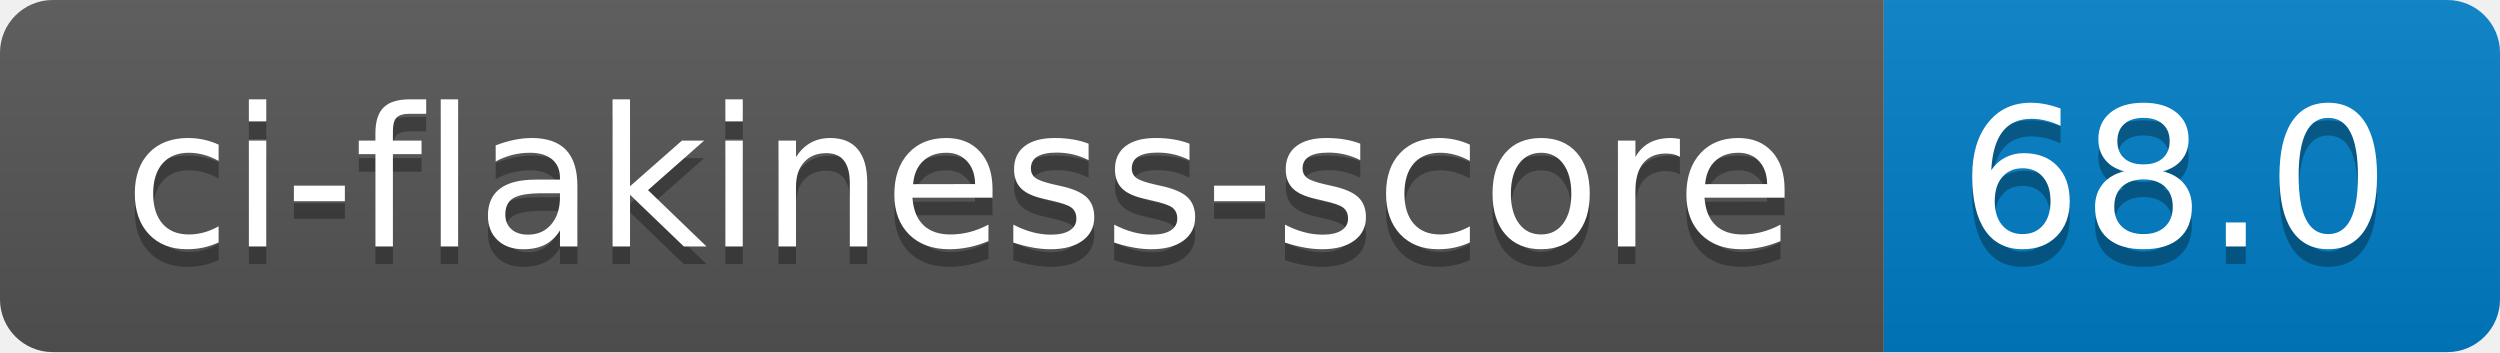
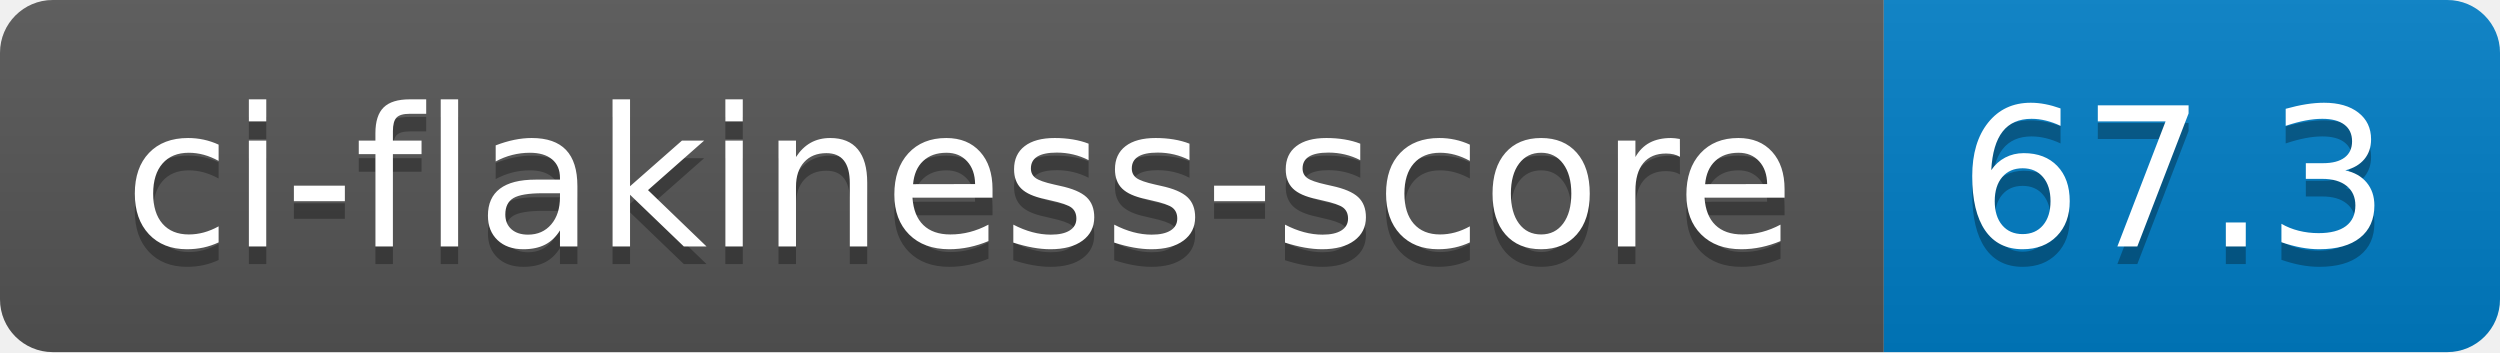
- <svg xmlns="http://www.w3.org/2000/svg" width="142" height="20" role="img" aria-label="ci-flakiness-score: 68.0">
+ <svg xmlns="http://www.w3.org/2000/svg" width="142" height="20" role="img" aria-label="ci-flakiness-score: 67.3">
  <linearGradient id="s" x2="0" y2="100%">
    <stop offset="0" stop-color="#bbb" stop-opacity=".1" />
    <stop offset="1" stop-opacity=".1" />
  </linearGradient>
  <clipPath id="r">
    <rect width="142" height="20" rx="3" fill="#fff" />
  </clipPath>
  <g clip-path="url(#r)">
    <rect width="107" height="20" fill="#555" />
    <rect x="107" width="35" height="20" fill="#007ec6" />
    <rect width="142" height="20" fill="url(#s)" />
  </g>
  <g fill="#fff" text-anchor="middle" font-family="Verdana,Geneva,DejaVu Sans,sans-serif" text-rendering="geometricPrecision" font-size="110">
    <text aria-hidden="true" x="545" y="150" fill="#010101" fill-opacity=".3" transform="scale(.1)" textLength="970">ci-flakiness-score</text>
    <text x="545" y="140" transform="scale(.1)" fill="#fff" textLength="970">ci-flakiness-score</text>
-     <text aria-hidden="true" x="1235" y="150" fill="#010101" fill-opacity=".3" transform="scale(.1)" textLength="250">68.0</text>
-     <text x="1235" y="140" transform="scale(.1)" fill="#fff" textLength="250">68.0</text>
+     <text aria-hidden="true" x="1235" y="150" fill="#010101" fill-opacity=".3" transform="scale(.1)" textLength="250">67.3</text>
+     <text x="1235" y="140" transform="scale(.1)" fill="#fff" textLength="250">67.3</text>
  </g>
</svg>
